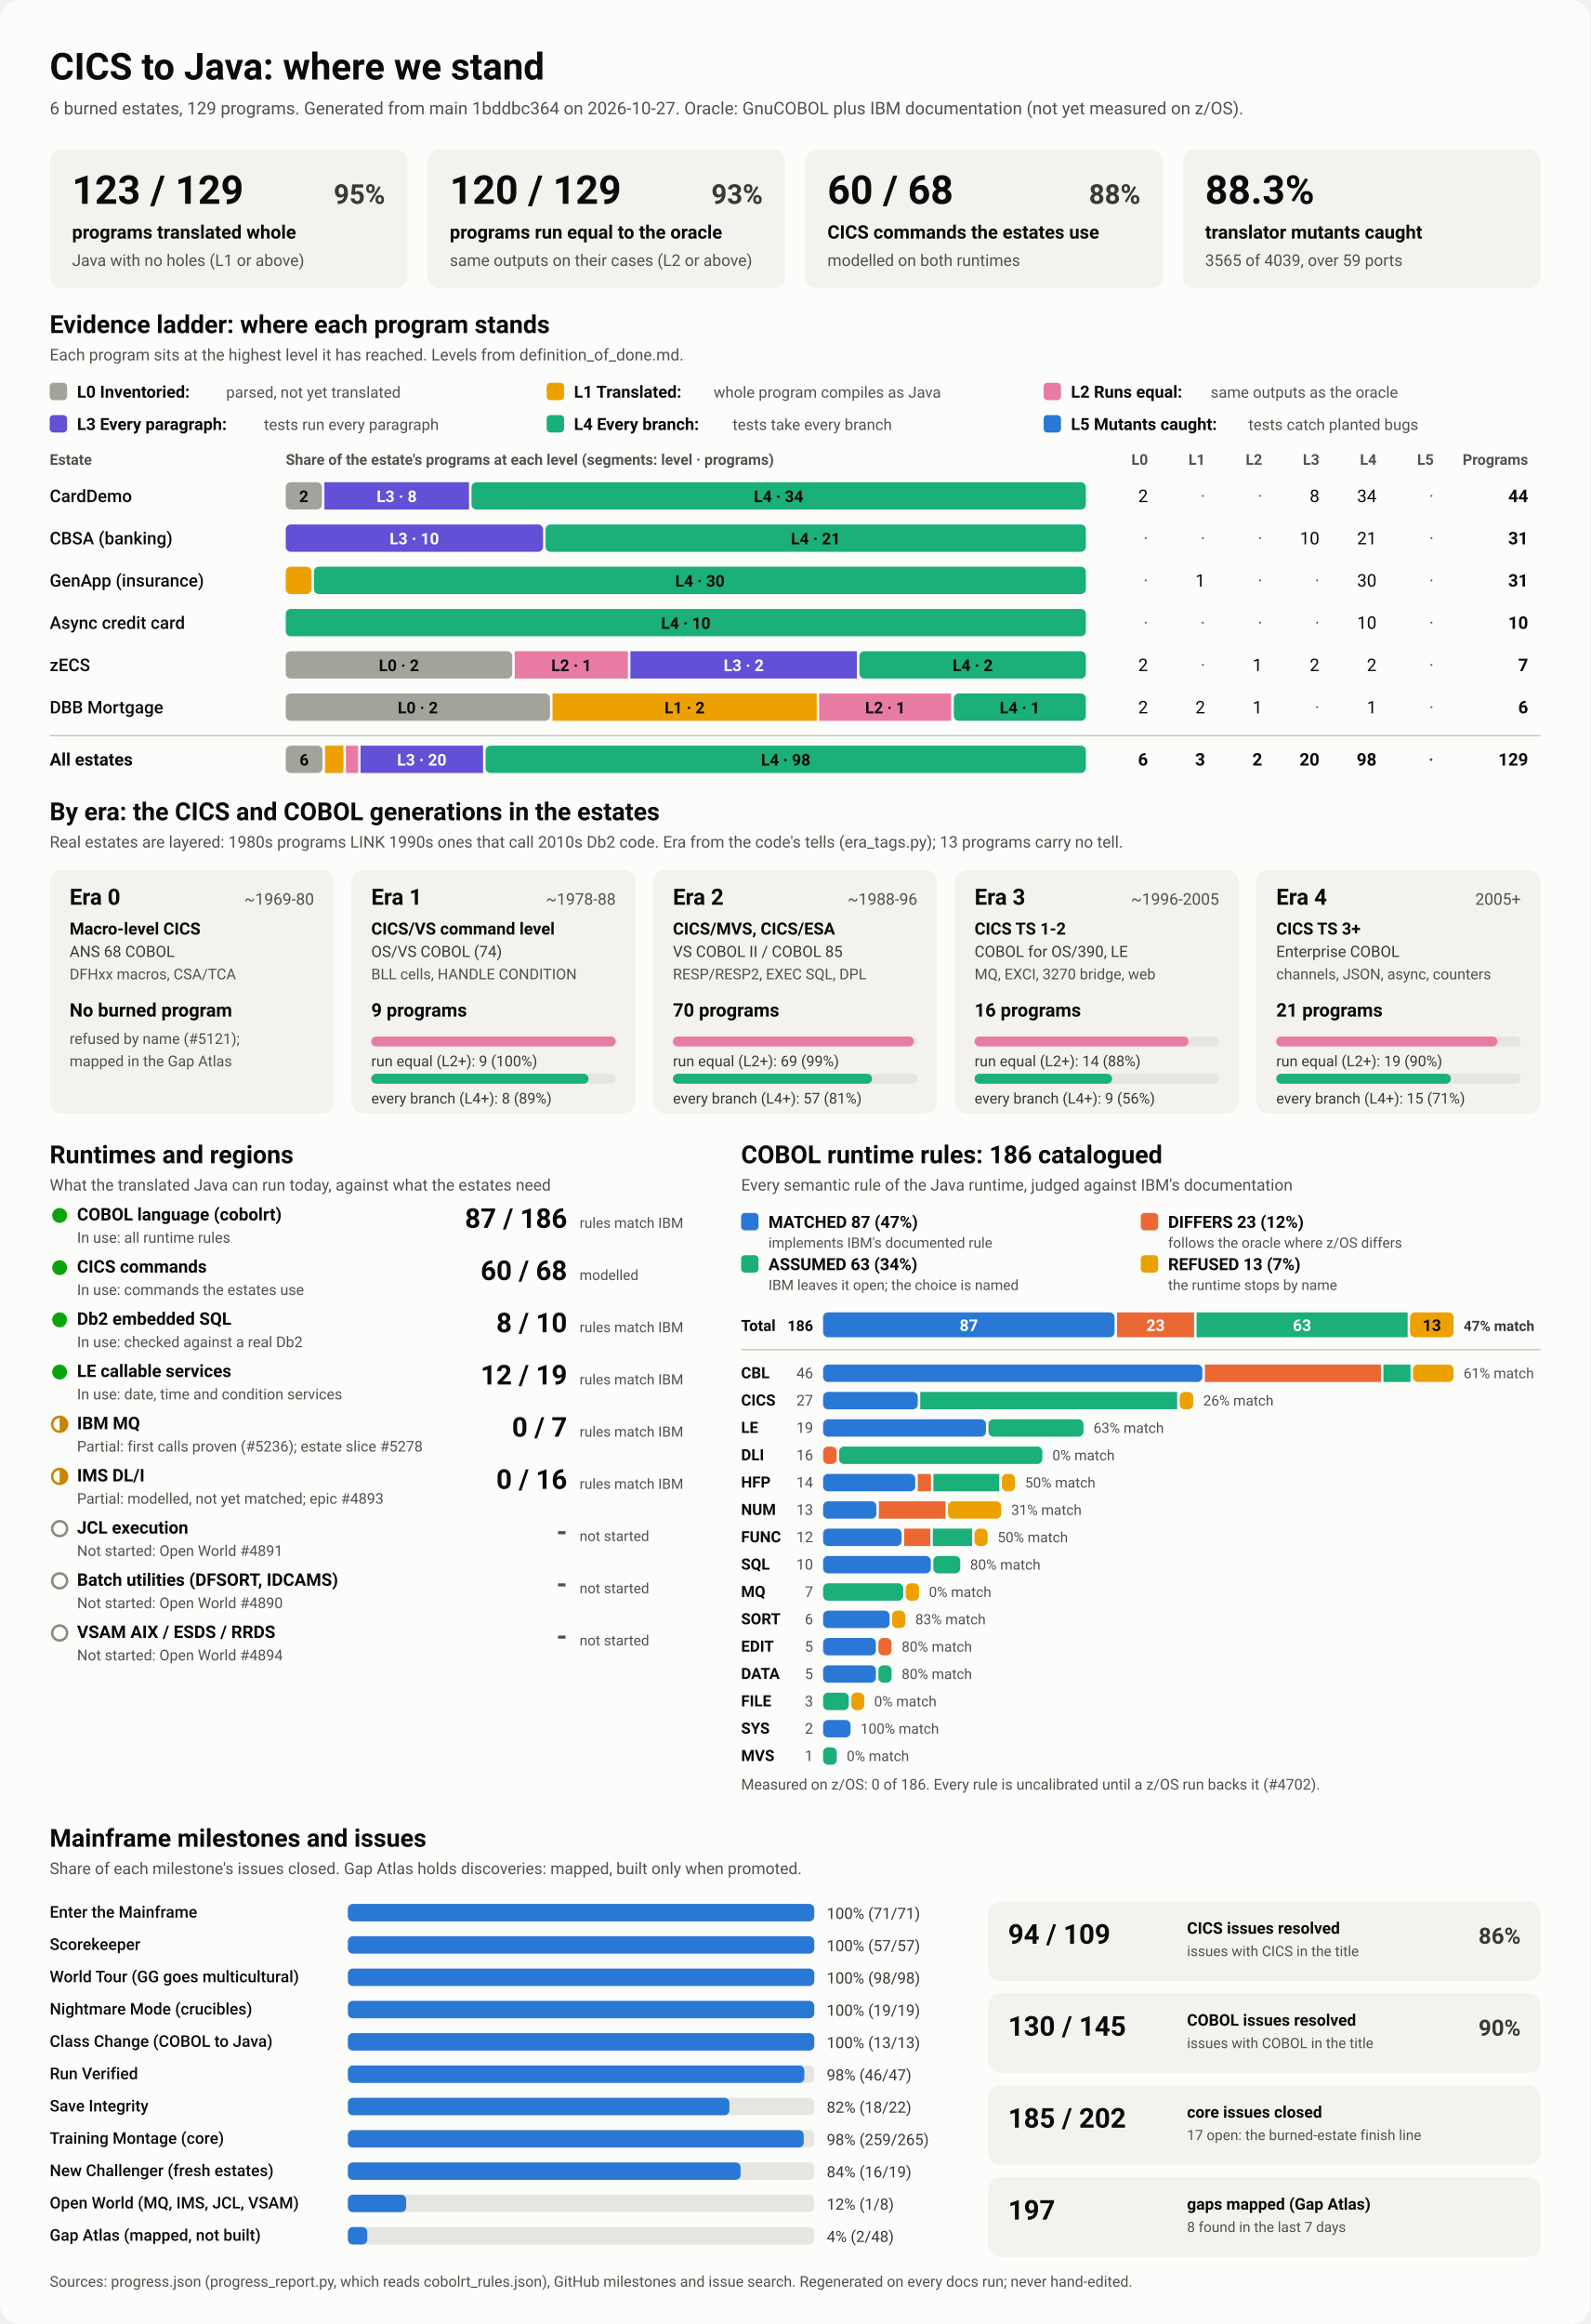
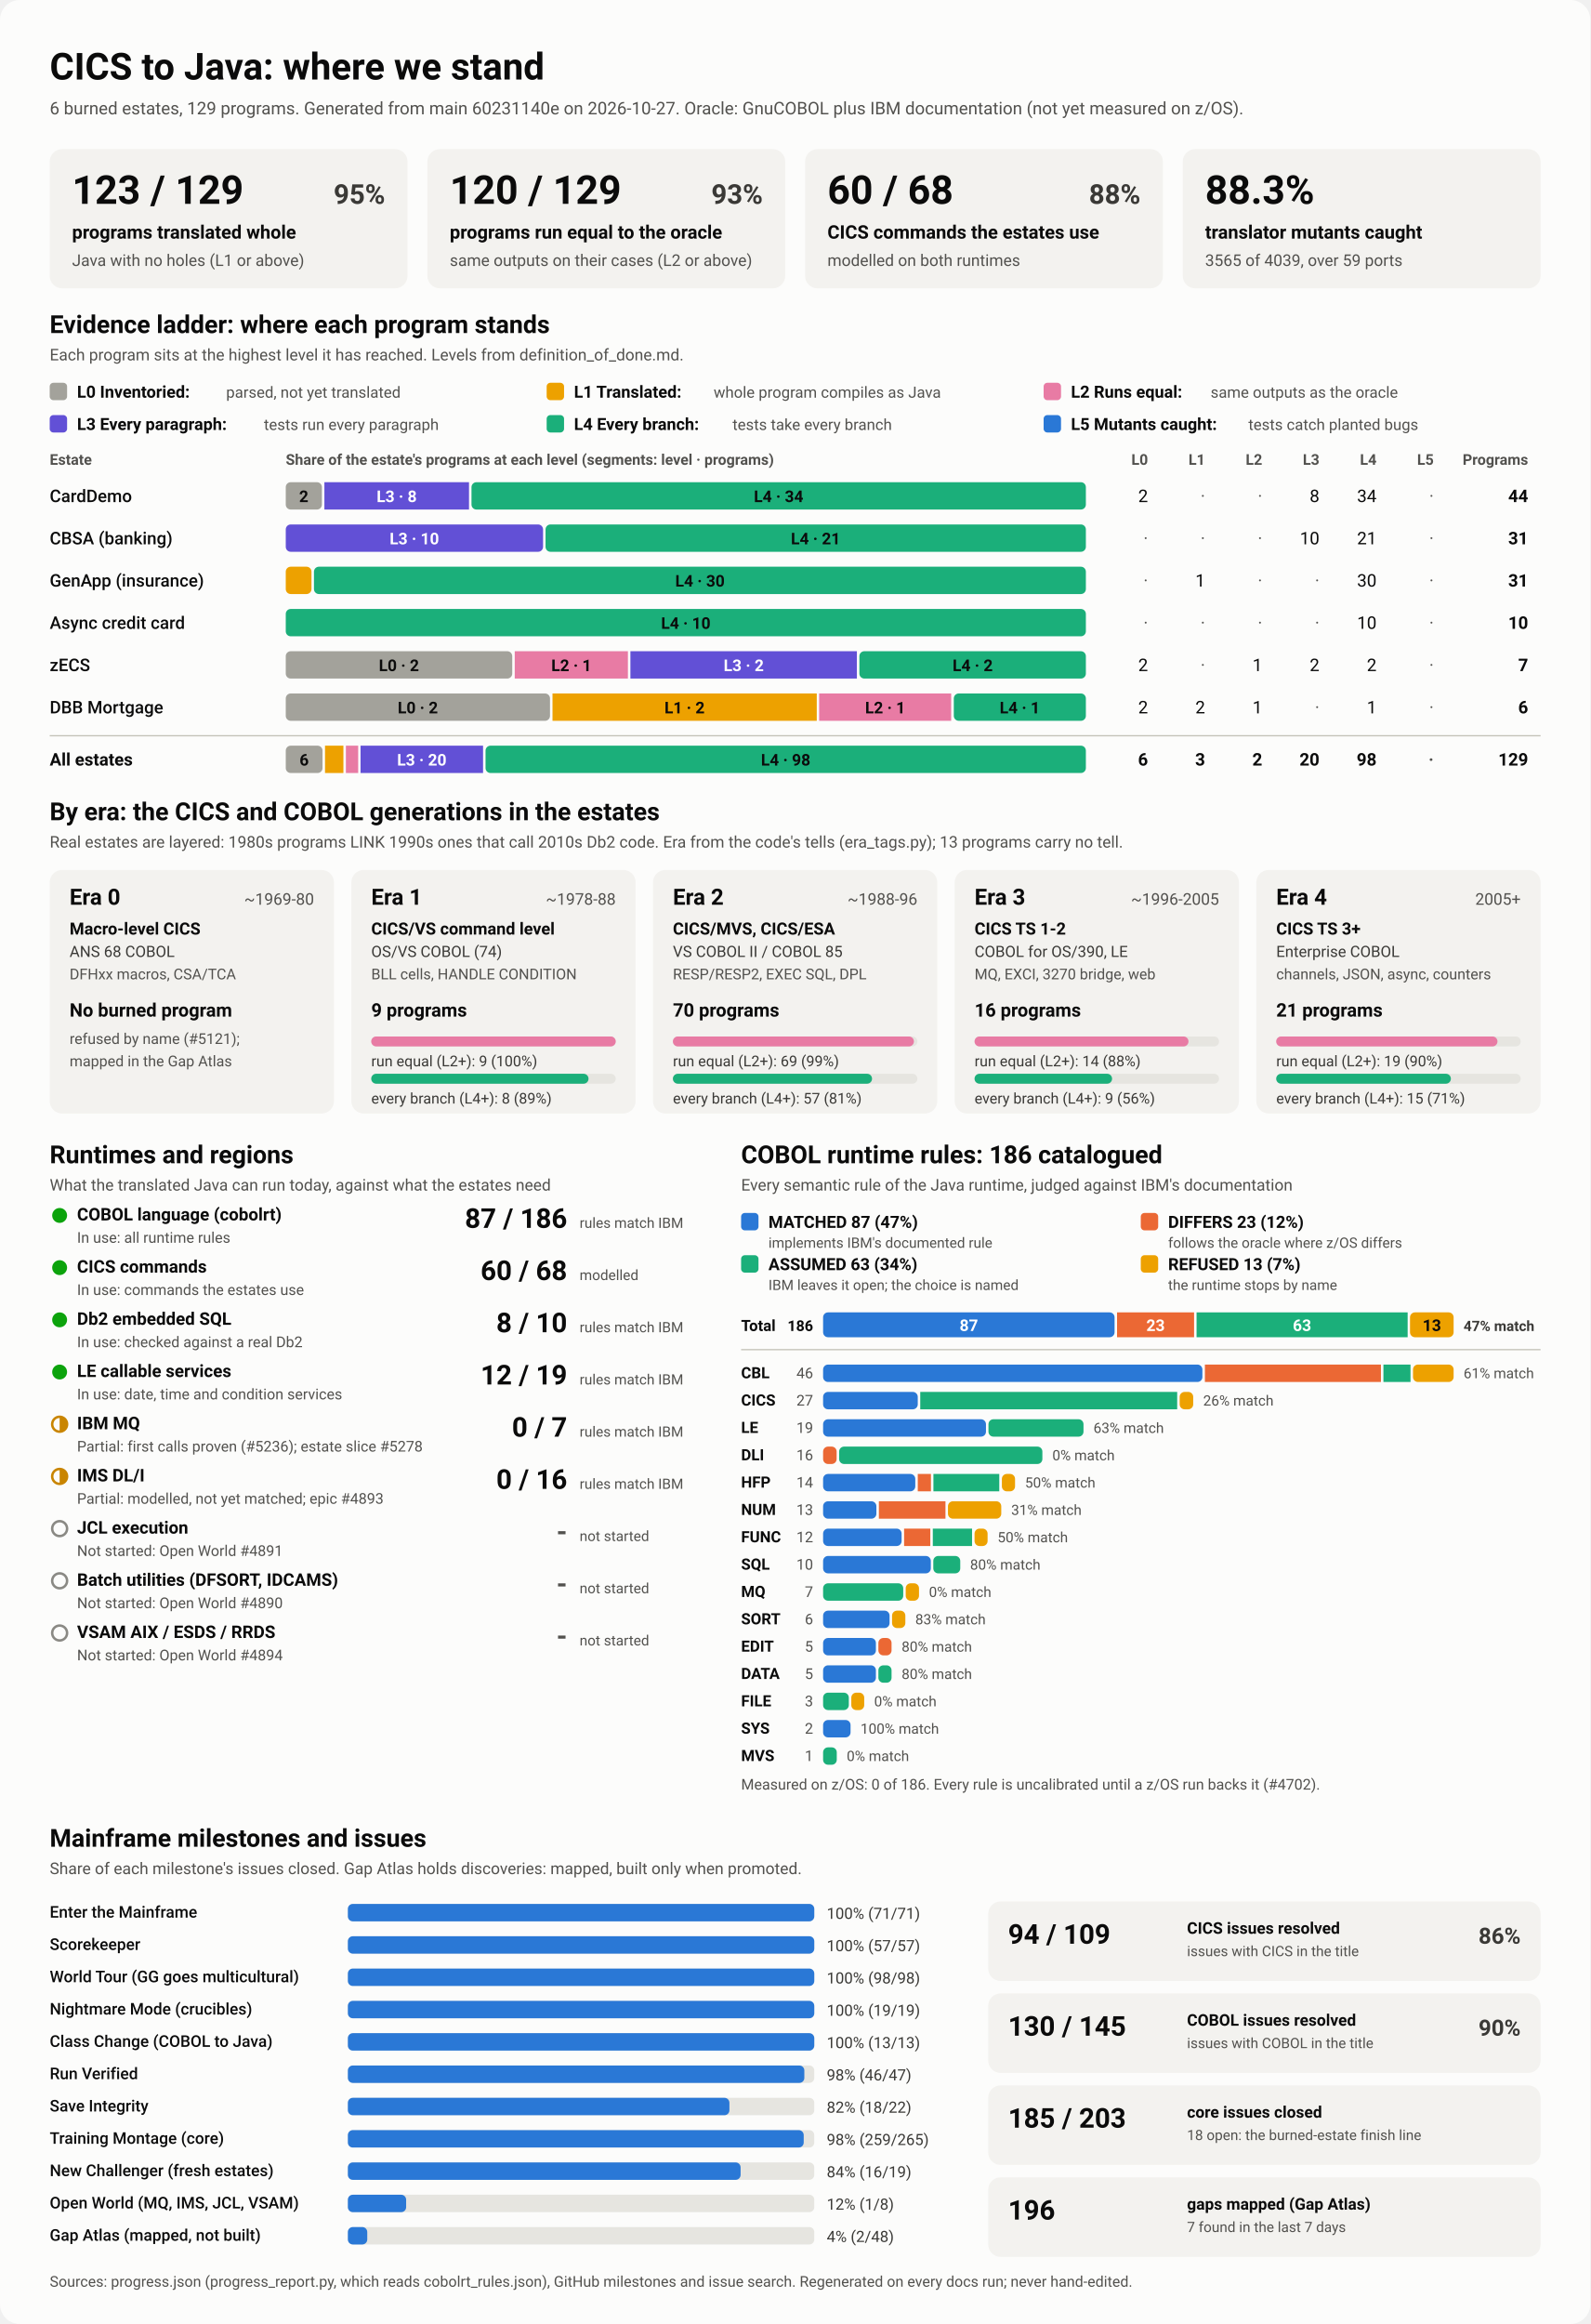
<svg xmlns="http://www.w3.org/2000/svg" viewBox="0 0 1280 1870" width="1280" height="1870" role="img" aria-labelledby="ttl">
  <style>
    svg { font-family: system-ui, -apple-system, 'Segoe UI', Roboto, Helvetica, Arial, sans-serif; }
    .bg { fill: #fcfcfb; }
    .card { fill: #f3f2ef; }
    .track { fill: #e6e5e0; }
    .rule { stroke: #c3c2b7; stroke-width: 1; }
    .t1 { fill: #0b0b0b; } .t2 { fill: #3a3936; } .t3 { fill: #52514e; }
    .on-dark { fill: #ffffff; } .on-light { fill: #0b0b0b; }
    .lv0 { fill: #a3a29b; } .lv1 { fill: #eda100; } .lv2 { fill: #e87ba4; } .lv3 { fill: #6250d6; } .lv4 { fill: #1baf7a; } .lv5 { fill: #2a78d6; } 
    .s0 { fill: #2a78d6; } .s1 { fill: #eb6834; } .s2 { fill: #1baf7a; } .s3 { fill: #eda100; } 
    .prog { fill: #2a78d6; }
    .st-good { fill: #0ca30c; } .st-warn { fill: none; stroke: #c98500; stroke-width: 2; }
    .st-warn-fill { fill: #c98500; } .st-none { fill: none; stroke: #8a8984; stroke-width: 2; }
    @media (prefers-color-scheme: dark) {
      .bg { fill: #1a1a19; } .card { fill: #242422; } .track { fill: #383835; } .rule { stroke: #52514e; }
      .t1 { fill: #f0efec; } .t2 { fill: #dddcd6; } .t3 { fill: #c3c2b7; }
      .on-light { fill: #0b0b0b; } .prog { fill: #3987e5; }
      .lv0 { fill: #6b6a64; } .lv1 { fill: #c98500; } .lv2 { fill: #d55181; } .lv3 { fill: #9085e9; } .lv4 { fill: #199e70; } .lv5 { fill: #3987e5; } 
      .s0 { fill: #3987e5; } .s1 { fill: #d95926; } .s2 { fill: #199e70; } .s3 { fill: #c98500; } 
    }
  </style>
  <rect class="bg" width="1280" height="1870" rx="16" />
  <text x="40.0" y="64.0" class="t1" font-size="30" font-weight="700" text-anchor="start">CICS to Java: where we stand</text>
-   <text x="40.0" y="92.0" class="t3" font-size="14" font-weight="400" text-anchor="start">6 burned estates, 129 programs. Generated from main 1bddbc364 on 2026-10-27. Oracle: GnuCOBOL plus IBM documentation (not yet measured on z/OS).</text>
+   <text x="40.0" y="92.0" class="t3" font-size="14" font-weight="400" text-anchor="start">6 burned estates, 129 programs. Generated from main 60231140e on 2026-10-27. Oracle: GnuCOBOL plus IBM documentation (not yet measured on z/OS).</text>
  <rect x="40.0" y="120.0" width="288.0" height="112.0" rx="10" class="card" />
  <text x="58.0" y="164.0" class="t1" font-size="32" font-weight="700" text-anchor="start">123 / 129</text>
  <text x="310.0" y="164.0" class="t2" font-size="22" font-weight="600" text-anchor="end">95%</text>
  <text x="58.0" y="192.0" class="t1" font-size="15" font-weight="600" text-anchor="start">programs translated whole</text>
  <text x="58.0" y="214.0" class="t3" font-size="13" font-weight="400" text-anchor="start">Java with no holes (L1 or above)</text>
  <rect x="344.0" y="120.0" width="288.0" height="112.0" rx="10" class="card" />
  <text x="362.0" y="164.0" class="t1" font-size="32" font-weight="700" text-anchor="start">120 / 129</text>
  <text x="614.0" y="164.0" class="t2" font-size="22" font-weight="600" text-anchor="end">93%</text>
  <text x="362.0" y="192.0" class="t1" font-size="15" font-weight="600" text-anchor="start">programs run equal to the oracle</text>
  <text x="362.0" y="214.0" class="t3" font-size="13" font-weight="400" text-anchor="start">same outputs on their cases (L2 or above)</text>
  <rect x="648.0" y="120.0" width="288.0" height="112.0" rx="10" class="card" />
  <text x="666.0" y="164.0" class="t1" font-size="32" font-weight="700" text-anchor="start">60 / 68</text>
  <text x="918.0" y="164.0" class="t2" font-size="22" font-weight="600" text-anchor="end">88%</text>
  <text x="666.0" y="192.0" class="t1" font-size="15" font-weight="600" text-anchor="start">CICS commands the estates use</text>
  <text x="666.0" y="214.0" class="t3" font-size="13" font-weight="400" text-anchor="start">modelled on both runtimes</text>
  <rect x="952.0" y="120.0" width="288.0" height="112.0" rx="10" class="card" />
  <text x="970.0" y="164.0" class="t1" font-size="32" font-weight="700" text-anchor="start">88.3%</text>
  <text x="970.0" y="192.0" class="t1" font-size="15" font-weight="600" text-anchor="start">translator mutants caught</text>
  <text x="970.0" y="214.0" class="t3" font-size="13" font-weight="400" text-anchor="start">3565 of 4039, over 59 ports</text>
  <text x="40.0" y="268.0" class="t1" font-size="20" font-weight="700" text-anchor="start">Evidence ladder: where each program stands</text>
  <text x="40.0" y="290.0" class="t3" font-size="13" font-weight="400" text-anchor="start">Each program sits at the highest level it has reached. Levels from definition_of_done.md.</text>
  <rect x="40.0" y="308.0" width="14.0" height="14.0" rx="3" class="lv0" />
  <text x="62.0" y="320.0" class="t1" font-size="13.5" font-weight="600" text-anchor="start">L0 Inventoried:</text>
  <text x="182.0" y="320.0" class="t3" font-size="12.5" font-weight="400" text-anchor="start">parsed, not yet translated</text>
  <rect x="440.0" y="308.0" width="14.0" height="14.0" rx="3" class="lv1" />
  <text x="462.0" y="320.0" class="t1" font-size="13.5" font-weight="600" text-anchor="start">L1 Translated:</text>
  <text x="574.4" y="320.0" class="t3" font-size="12.5" font-weight="400" text-anchor="start">whole program compiles as Java</text>
  <rect x="840.0" y="308.0" width="14.0" height="14.0" rx="3" class="lv2" />
  <text x="862.0" y="320.0" class="t1" font-size="13.5" font-weight="600" text-anchor="start">L2 Runs equal:</text>
  <text x="974.4" y="320.0" class="t3" font-size="12.5" font-weight="400" text-anchor="start">same outputs as the oracle</text>
  <rect x="40.0" y="334.0" width="14.0" height="14.0" rx="3" class="lv3" />
  <text x="62.0" y="346.0" class="t1" font-size="13.5" font-weight="600" text-anchor="start">L3 Every paragraph:</text>
  <text x="212.4" y="346.0" class="t3" font-size="12.5" font-weight="400" text-anchor="start">tests run every paragraph</text>
  <rect x="440.0" y="334.0" width="14.0" height="14.0" rx="3" class="lv4" />
  <text x="462.0" y="346.0" class="t1" font-size="13.5" font-weight="600" text-anchor="start">L4 Every branch:</text>
  <text x="589.6" y="346.0" class="t3" font-size="12.5" font-weight="400" text-anchor="start">tests take every branch</text>
  <rect x="840.0" y="334.0" width="14.0" height="14.0" rx="3" class="lv5" />
  <text x="862.0" y="346.0" class="t1" font-size="13.5" font-weight="600" text-anchor="start">L5 Mutants caught:</text>
  <text x="1004.8" y="346.0" class="t3" font-size="12.5" font-weight="400" text-anchor="start">tests catch planted bugs</text>
  <text x="40.0" y="374.0" class="t3" font-size="12" font-weight="600" text-anchor="start">Estate</text>
  <text x="230.0" y="374.0" class="t3" font-size="12" font-weight="600" text-anchor="start">Share of the estate's programs at each level (segments: level · programs)</text>
  <text x="924.0" y="374.0" class="t3" font-size="12" font-weight="600" text-anchor="end">L0</text>
  <text x="970.0" y="374.0" class="t3" font-size="12" font-weight="600" text-anchor="end">L1</text>
  <text x="1016.0" y="374.0" class="t3" font-size="12" font-weight="600" text-anchor="end">L2</text>
  <text x="1062.0" y="374.0" class="t3" font-size="12" font-weight="600" text-anchor="end">L3</text>
  <text x="1108.0" y="374.0" class="t3" font-size="12" font-weight="600" text-anchor="end">L4</text>
  <text x="1154.0" y="374.0" class="t3" font-size="12" font-weight="600" text-anchor="end">L5</text>
  <text x="1230.0" y="374.0" class="t3" font-size="12" font-weight="600" text-anchor="end">Programs</text>
  <text x="40.0" y="404.0" class="t1" font-size="14" font-weight="500" text-anchor="start">CardDemo</text>
  <rect x="230.0" y="388.0" width="29.1" height="22.0" rx="4" class="lv0" />
  <text x="244.5" y="404.0" class="on-light" font-size="13" font-weight="600" text-anchor="middle">2</text>
  <rect x="261.1" y="388.0" width="116.4" height="22.0" rx="0" class="lv3" />
  <text x="319.3" y="404.0" class="on-dark" font-size="13" font-weight="600" text-anchor="middle">L3 · 8</text>
  <rect x="379.5" y="388.0" width="494.5" height="22.0" rx="4" class="lv4" />
  <text x="626.7" y="404.0" class="on-light" font-size="13" font-weight="600" text-anchor="middle">L4 · 34</text>
  <text x="924.0" y="404.0" class="t1" font-size="14" font-weight="400" text-anchor="end">2</text>
  <text x="970.0" y="404.0" class="t3" font-size="14" font-weight="400" text-anchor="end">·</text>
  <text x="1016.0" y="404.0" class="t3" font-size="14" font-weight="400" text-anchor="end">·</text>
  <text x="1062.0" y="404.0" class="t1" font-size="14" font-weight="400" text-anchor="end">8</text>
  <text x="1108.0" y="404.0" class="t1" font-size="14" font-weight="400" text-anchor="end">34</text>
  <text x="1154.0" y="404.0" class="t3" font-size="14" font-weight="400" text-anchor="end">·</text>
  <text x="1230.0" y="404.0" class="t1" font-size="14" font-weight="700" text-anchor="end">44</text>
  <text x="40.0" y="438.0" class="t1" font-size="14" font-weight="500" text-anchor="start">CBSA (banking)</text>
  <rect x="230.0" y="422.0" width="207.1" height="22.0" rx="4" class="lv3" />
  <text x="333.5" y="438.0" class="on-dark" font-size="13" font-weight="600" text-anchor="middle">L3 · 10</text>
  <rect x="439.1" y="422.0" width="434.9" height="22.0" rx="4" class="lv4" />
  <text x="656.5" y="438.0" class="on-light" font-size="13" font-weight="600" text-anchor="middle">L4 · 21</text>
  <text x="924.0" y="438.0" class="t3" font-size="14" font-weight="400" text-anchor="end">·</text>
  <text x="970.0" y="438.0" class="t3" font-size="14" font-weight="400" text-anchor="end">·</text>
  <text x="1016.0" y="438.0" class="t3" font-size="14" font-weight="400" text-anchor="end">·</text>
  <text x="1062.0" y="438.0" class="t1" font-size="14" font-weight="400" text-anchor="end">10</text>
  <text x="1108.0" y="438.0" class="t1" font-size="14" font-weight="400" text-anchor="end">21</text>
  <text x="1154.0" y="438.0" class="t3" font-size="14" font-weight="400" text-anchor="end">·</text>
  <text x="1230.0" y="438.0" class="t1" font-size="14" font-weight="700" text-anchor="end">31</text>
  <text x="40.0" y="472.0" class="t1" font-size="14" font-weight="500" text-anchor="start">GenApp (insurance)</text>
  <rect x="230.0" y="456.0" width="20.7" height="22.0" rx="4" class="lv1" />
  <rect x="252.7" y="456.0" width="621.3" height="22.0" rx="4" class="lv4" />
  <text x="563.4" y="472.0" class="on-light" font-size="13" font-weight="600" text-anchor="middle">L4 · 30</text>
  <text x="924.0" y="472.0" class="t3" font-size="14" font-weight="400" text-anchor="end">·</text>
  <text x="970.0" y="472.0" class="t1" font-size="14" font-weight="400" text-anchor="end">1</text>
  <text x="1016.0" y="472.0" class="t3" font-size="14" font-weight="400" text-anchor="end">·</text>
  <text x="1062.0" y="472.0" class="t3" font-size="14" font-weight="400" text-anchor="end">·</text>
  <text x="1108.0" y="472.0" class="t1" font-size="14" font-weight="400" text-anchor="end">30</text>
  <text x="1154.0" y="472.0" class="t3" font-size="14" font-weight="400" text-anchor="end">·</text>
  <text x="1230.0" y="472.0" class="t1" font-size="14" font-weight="700" text-anchor="end">31</text>
  <text x="40.0" y="506.0" class="t1" font-size="14" font-weight="500" text-anchor="start">Async credit card</text>
  <rect x="230.0" y="490.0" width="644.0" height="22.0" rx="4" class="lv4" />
  <text x="552.0" y="506.0" class="on-light" font-size="13" font-weight="600" text-anchor="middle">L4 · 10</text>
  <text x="924.0" y="506.0" class="t3" font-size="14" font-weight="400" text-anchor="end">·</text>
  <text x="970.0" y="506.0" class="t3" font-size="14" font-weight="400" text-anchor="end">·</text>
  <text x="1016.0" y="506.0" class="t3" font-size="14" font-weight="400" text-anchor="end">·</text>
  <text x="1062.0" y="506.0" class="t3" font-size="14" font-weight="400" text-anchor="end">·</text>
  <text x="1108.0" y="506.0" class="t1" font-size="14" font-weight="400" text-anchor="end">10</text>
  <text x="1154.0" y="506.0" class="t3" font-size="14" font-weight="400" text-anchor="end">·</text>
  <text x="1230.0" y="506.0" class="t1" font-size="14" font-weight="700" text-anchor="end">10</text>
  <text x="40.0" y="540.0" class="t1" font-size="14" font-weight="500" text-anchor="start">zECS</text>
  <rect x="230.0" y="524.0" width="182.3" height="22.0" rx="4" class="lv0" />
  <text x="321.1" y="540.0" class="on-light" font-size="13" font-weight="600" text-anchor="middle">L0 · 2</text>
  <rect x="414.3" y="524.0" width="91.1" height="22.0" rx="0" class="lv2" />
  <text x="459.9" y="540.0" class="on-light" font-size="13" font-weight="600" text-anchor="middle">L2 · 1</text>
  <rect x="507.4" y="524.0" width="182.3" height="22.0" rx="0" class="lv3" />
  <text x="598.6" y="540.0" class="on-dark" font-size="13" font-weight="600" text-anchor="middle">L3 · 2</text>
  <rect x="691.7" y="524.0" width="182.3" height="22.0" rx="4" class="lv4" />
  <text x="782.9" y="540.0" class="on-light" font-size="13" font-weight="600" text-anchor="middle">L4 · 2</text>
  <text x="924.0" y="540.0" class="t1" font-size="14" font-weight="400" text-anchor="end">2</text>
  <text x="970.0" y="540.0" class="t3" font-size="14" font-weight="400" text-anchor="end">·</text>
  <text x="1016.0" y="540.0" class="t1" font-size="14" font-weight="400" text-anchor="end">1</text>
  <text x="1062.0" y="540.0" class="t1" font-size="14" font-weight="400" text-anchor="end">2</text>
  <text x="1108.0" y="540.0" class="t1" font-size="14" font-weight="400" text-anchor="end">2</text>
  <text x="1154.0" y="540.0" class="t3" font-size="14" font-weight="400" text-anchor="end">·</text>
  <text x="1230.0" y="540.0" class="t1" font-size="14" font-weight="700" text-anchor="end">7</text>
  <text x="40.0" y="574.0" class="t1" font-size="14" font-weight="500" text-anchor="start">DBB Mortgage</text>
  <rect x="230.0" y="558.0" width="212.7" height="22.0" rx="4" class="lv0" />
  <text x="336.3" y="574.0" class="on-light" font-size="13" font-weight="600" text-anchor="middle">L0 · 2</text>
  <rect x="444.7" y="558.0" width="212.7" height="22.0" rx="0" class="lv1" />
  <text x="551.0" y="574.0" class="on-light" font-size="13" font-weight="600" text-anchor="middle">L1 · 2</text>
  <rect x="659.3" y="558.0" width="106.3" height="22.0" rx="0" class="lv2" />
  <text x="712.5" y="574.0" class="on-light" font-size="13" font-weight="600" text-anchor="middle">L2 · 1</text>
  <rect x="767.7" y="558.0" width="106.3" height="22.0" rx="4" class="lv4" />
  <text x="820.8" y="574.0" class="on-light" font-size="13" font-weight="600" text-anchor="middle">L4 · 1</text>
  <text x="924.0" y="574.0" class="t1" font-size="14" font-weight="400" text-anchor="end">2</text>
  <text x="970.0" y="574.0" class="t1" font-size="14" font-weight="400" text-anchor="end">2</text>
  <text x="1016.0" y="574.0" class="t1" font-size="14" font-weight="400" text-anchor="end">1</text>
  <text x="1062.0" y="574.0" class="t3" font-size="14" font-weight="400" text-anchor="end">·</text>
  <text x="1108.0" y="574.0" class="t1" font-size="14" font-weight="400" text-anchor="end">1</text>
  <text x="1154.0" y="574.0" class="t3" font-size="14" font-weight="400" text-anchor="end">·</text>
  <text x="1230.0" y="574.0" class="t1" font-size="14" font-weight="700" text-anchor="end">6</text>
  <line x1="40" x2="1240" y1="592" y2="592" class="rule" />
  <text x="40.0" y="616.0" class="t1" font-size="14" font-weight="700" text-anchor="start">All estates</text>
  <rect x="230.0" y="600.0" width="29.6" height="22.0" rx="4" class="lv0" />
  <text x="244.8" y="616.0" class="on-light" font-size="13" font-weight="600" text-anchor="middle">6</text>
  <rect x="261.6" y="600.0" width="14.8" height="22.0" rx="0" class="lv1" />
  <rect x="278.4" y="600.0" width="9.9" height="22.0" rx="0" class="lv2" />
  <rect x="290.2" y="600.0" width="98.6" height="22.0" rx="0" class="lv3" />
  <text x="339.5" y="616.0" class="on-dark" font-size="13" font-weight="600" text-anchor="middle">L3 · 20</text>
  <rect x="390.8" y="600.0" width="483.2" height="22.0" rx="4" class="lv4" />
  <text x="632.4" y="616.0" class="on-light" font-size="13" font-weight="600" text-anchor="middle">L4 · 98</text>
  <text x="924.0" y="616.0" class="t1" font-size="14" font-weight="700" text-anchor="end">6</text>
  <text x="970.0" y="616.0" class="t1" font-size="14" font-weight="700" text-anchor="end">3</text>
  <text x="1016.0" y="616.0" class="t1" font-size="14" font-weight="700" text-anchor="end">2</text>
  <text x="1062.0" y="616.0" class="t1" font-size="14" font-weight="700" text-anchor="end">20</text>
  <text x="1108.0" y="616.0" class="t1" font-size="14" font-weight="700" text-anchor="end">98</text>
  <text x="1154.0" y="616.0" class="t3" font-size="14" font-weight="700" text-anchor="end">·</text>
  <text x="1230.0" y="616.0" class="t1" font-size="14" font-weight="700" text-anchor="end">129</text>
  <text x="40.0" y="660.0" class="t1" font-size="20" font-weight="700" text-anchor="start">By era: the CICS and COBOL generations in the estates</text>
  <text x="40.0" y="682.0" class="t3" font-size="13" font-weight="400" text-anchor="start">Real estates are layered: 1980s programs LINK 1990s ones that call 2010s Db2 code. Era from the code's tells (era_tags.py); 13 programs carry no tell.</text>
  <rect x="40.0" y="700.0" width="228.8" height="196.0" rx="10" class="card" />
  <text x="56.0" y="728.0" class="t1" font-size="18" font-weight="700" text-anchor="start">Era 0</text>
  <text x="252.8" y="728.0" class="t3" font-size="13" font-weight="400" text-anchor="end">~1969-80</text>
  <text x="56.0" y="752.0" class="t1" font-size="13.5" font-weight="600" text-anchor="start">Macro-level CICS</text>
  <text x="56.0" y="770.0" class="t2" font-size="12.5" font-weight="400" text-anchor="start">ANS 68 COBOL</text>
  <text x="56.0" y="788.0" class="t3" font-size="12" font-weight="400" text-anchor="start">DFHxx macros, CSA/TCA</text>
  <text x="56.0" y="818.0" class="t1" font-size="15" font-weight="700" text-anchor="start">No burned program</text>
  <text x="56.0" y="840.0" class="t3" font-size="12" font-weight="400" text-anchor="start">refused by name (#5121);</text>
  <text x="56.0" y="858.0" class="t3" font-size="12" font-weight="400" text-anchor="start">mapped in the Gap Atlas</text>
  <rect x="282.8" y="700.0" width="228.8" height="196.0" rx="10" class="card" />
  <text x="298.8" y="728.0" class="t1" font-size="18" font-weight="700" text-anchor="start">Era 1</text>
  <text x="495.6" y="728.0" class="t3" font-size="13" font-weight="400" text-anchor="end">~1978-88</text>
  <text x="298.8" y="752.0" class="t1" font-size="13.5" font-weight="600" text-anchor="start">CICS/VS command level</text>
  <text x="298.8" y="770.0" class="t2" font-size="12.5" font-weight="400" text-anchor="start">OS/VS COBOL (74)</text>
  <text x="298.8" y="788.0" class="t3" font-size="12" font-weight="400" text-anchor="start">BLL cells, HANDLE CONDITION</text>
  <text x="298.8" y="818.0" class="t1" font-size="15" font-weight="700" text-anchor="start">9 programs</text>
  <rect x="298.8" y="834.0" width="196.8" height="8.0" rx="4" class="track" />
  <rect x="298.8" y="834.0" width="196.8" height="8.0" rx="4" class="lv2" />
  <text x="298.8" y="858.0" class="t2" font-size="12" font-weight="400" text-anchor="start">run equal (L2+): 9 (100%)</text>
  <rect x="298.8" y="864.0" width="196.8" height="8.0" rx="4" class="track" />
  <rect x="298.8" y="864.0" width="174.9" height="8.0" rx="4" class="lv4" />
  <text x="298.8" y="888.0" class="t2" font-size="12" font-weight="400" text-anchor="start">every branch (L4+): 8 (89%)</text>
  <rect x="525.6" y="700.0" width="228.8" height="196.0" rx="10" class="card" />
  <text x="541.6" y="728.0" class="t1" font-size="18" font-weight="700" text-anchor="start">Era 2</text>
  <text x="738.4" y="728.0" class="t3" font-size="13" font-weight="400" text-anchor="end">~1988-96</text>
  <text x="541.6" y="752.0" class="t1" font-size="13.5" font-weight="600" text-anchor="start">CICS/MVS, CICS/ESA</text>
  <text x="541.6" y="770.0" class="t2" font-size="12.5" font-weight="400" text-anchor="start">VS COBOL II / COBOL 85</text>
  <text x="541.6" y="788.0" class="t3" font-size="12" font-weight="400" text-anchor="start">RESP/RESP2, EXEC SQL, DPL</text>
  <text x="541.6" y="818.0" class="t1" font-size="15" font-weight="700" text-anchor="start">70 programs</text>
  <rect x="541.6" y="834.0" width="196.8" height="8.0" rx="4" class="track" />
  <rect x="541.6" y="834.0" width="194.0" height="8.0" rx="4" class="lv2" />
  <text x="541.6" y="858.0" class="t2" font-size="12" font-weight="400" text-anchor="start">run equal (L2+): 69 (99%)</text>
  <rect x="541.6" y="864.0" width="196.8" height="8.0" rx="4" class="track" />
  <rect x="541.6" y="864.0" width="160.3" height="8.0" rx="4" class="lv4" />
  <text x="541.6" y="888.0" class="t2" font-size="12" font-weight="400" text-anchor="start">every branch (L4+): 57 (81%)</text>
  <rect x="768.4" y="700.0" width="228.8" height="196.0" rx="10" class="card" />
  <text x="784.4" y="728.0" class="t1" font-size="18" font-weight="700" text-anchor="start">Era 3</text>
  <text x="981.2" y="728.0" class="t3" font-size="13" font-weight="400" text-anchor="end">~1996-2005</text>
  <text x="784.4" y="752.0" class="t1" font-size="13.5" font-weight="600" text-anchor="start">CICS TS 1-2</text>
  <text x="784.4" y="770.0" class="t2" font-size="12.5" font-weight="400" text-anchor="start">COBOL for OS/390, LE</text>
  <text x="784.4" y="788.0" class="t3" font-size="12" font-weight="400" text-anchor="start">MQ, EXCI, 3270 bridge, web</text>
  <text x="784.4" y="818.0" class="t1" font-size="15" font-weight="700" text-anchor="start">16 programs</text>
  <rect x="784.4" y="834.0" width="196.8" height="8.0" rx="4" class="track" />
  <rect x="784.4" y="834.0" width="172.2" height="8.0" rx="4" class="lv2" />
  <text x="784.4" y="858.0" class="t2" font-size="12" font-weight="400" text-anchor="start">run equal (L2+): 14 (88%)</text>
  <rect x="784.4" y="864.0" width="196.8" height="8.0" rx="4" class="track" />
  <rect x="784.4" y="864.0" width="110.7" height="8.0" rx="4" class="lv4" />
  <text x="784.4" y="888.0" class="t2" font-size="12" font-weight="400" text-anchor="start">every branch (L4+): 9 (56%)</text>
  <rect x="1011.2" y="700.0" width="228.8" height="196.0" rx="10" class="card" />
  <text x="1027.2" y="728.0" class="t1" font-size="18" font-weight="700" text-anchor="start">Era 4</text>
  <text x="1224.0" y="728.0" class="t3" font-size="13" font-weight="400" text-anchor="end">2005+</text>
  <text x="1027.2" y="752.0" class="t1" font-size="13.5" font-weight="600" text-anchor="start">CICS TS 3+</text>
  <text x="1027.2" y="770.0" class="t2" font-size="12.5" font-weight="400" text-anchor="start">Enterprise COBOL</text>
  <text x="1027.2" y="788.0" class="t3" font-size="12" font-weight="400" text-anchor="start">channels, JSON, async, counters</text>
  <text x="1027.2" y="818.0" class="t1" font-size="15" font-weight="700" text-anchor="start">21 programs</text>
  <rect x="1027.2" y="834.0" width="196.8" height="8.0" rx="4" class="track" />
  <rect x="1027.2" y="834.0" width="178.1" height="8.0" rx="4" class="lv2" />
  <text x="1027.2" y="858.0" class="t2" font-size="12" font-weight="400" text-anchor="start">run equal (L2+): 19 (90%)</text>
  <rect x="1027.2" y="864.0" width="196.8" height="8.0" rx="4" class="track" />
  <rect x="1027.2" y="864.0" width="140.6" height="8.0" rx="4" class="lv4" />
  <text x="1027.2" y="888.0" class="t2" font-size="12" font-weight="400" text-anchor="start">every branch (L4+): 15 (71%)</text>
  <text x="40.0" y="936.0" class="t1" font-size="20" font-weight="700" text-anchor="start">Runtimes and regions</text>
  <text x="40.0" y="958.0" class="t3" font-size="13" font-weight="400" text-anchor="start">What the translated Java can run today, against what the estates need</text>
  <circle cx="48" cy="978" r="6" class="st-good" />
  <text x="62.0" y="982.0" class="t1" font-size="14" font-weight="600" text-anchor="start">COBOL language (cobolrt)</text>
  <text x="62.0" y="1000.0" class="t3" font-size="12" font-weight="400" text-anchor="start">In use: all runtime rules</text>
  <text x="456.5" y="988.0" class="t1" font-size="22" font-weight="700" text-anchor="end">87 / 186</text>
  <text x="466.5" y="988.0" class="t3" font-size="11.5" font-weight="400" text-anchor="start">rules match IBM</text>
  <circle cx="48" cy="1020" r="6" class="st-good" />
  <text x="62.0" y="1024.0" class="t1" font-size="14" font-weight="600" text-anchor="start">CICS commands</text>
  <text x="62.0" y="1042.0" class="t3" font-size="12" font-weight="400" text-anchor="start">In use: commands the estates use</text>
  <text x="456.5" y="1030.0" class="t1" font-size="22" font-weight="700" text-anchor="end">60 / 68</text>
  <text x="466.5" y="1030.0" class="t3" font-size="11.5" font-weight="400" text-anchor="start">modelled</text>
  <circle cx="48" cy="1062" r="6" class="st-good" />
  <text x="62.0" y="1066.0" class="t1" font-size="14" font-weight="600" text-anchor="start">Db2 embedded SQL</text>
  <text x="62.0" y="1084.0" class="t3" font-size="12" font-weight="400" text-anchor="start">In use: checked against a real Db2</text>
  <text x="456.5" y="1072.0" class="t1" font-size="22" font-weight="700" text-anchor="end">8 / 10</text>
  <text x="466.5" y="1072.0" class="t3" font-size="11.5" font-weight="400" text-anchor="start">rules match IBM</text>
  <circle cx="48" cy="1104" r="6" class="st-good" />
  <text x="62.0" y="1108.0" class="t1" font-size="14" font-weight="600" text-anchor="start">LE callable services</text>
  <text x="62.0" y="1126.0" class="t3" font-size="12" font-weight="400" text-anchor="start">In use: date, time and condition services</text>
  <text x="456.5" y="1114.0" class="t1" font-size="22" font-weight="700" text-anchor="end">12 / 19</text>
  <text x="466.5" y="1114.0" class="t3" font-size="11.5" font-weight="400" text-anchor="start">rules match IBM</text>
  <circle cx="48" cy="1146" r="6" class="st-warn" />
  <path d="M 48 1140 A 6 6 0 0 1 48 1152 Z" class="st-warn-fill" />
  <text x="62.0" y="1150.0" class="t1" font-size="14" font-weight="600" text-anchor="start">IBM MQ</text>
  <text x="62.0" y="1168.0" class="t3" font-size="12" font-weight="400" text-anchor="start">Partial: first calls proven (#5236); estate slice #5278</text>
  <text x="456.5" y="1156.0" class="t1" font-size="22" font-weight="700" text-anchor="end">0 / 7</text>
  <text x="466.5" y="1156.0" class="t3" font-size="11.5" font-weight="400" text-anchor="start">rules match IBM</text>
  <circle cx="48" cy="1188" r="6" class="st-warn" />
  <path d="M 48 1182 A 6 6 0 0 1 48 1194 Z" class="st-warn-fill" />
  <text x="62.0" y="1192.0" class="t1" font-size="14" font-weight="600" text-anchor="start">IMS DL/I</text>
  <text x="62.0" y="1210.0" class="t3" font-size="12" font-weight="400" text-anchor="start">Partial: modelled, not yet matched; epic #4893</text>
  <text x="456.5" y="1198.0" class="t1" font-size="22" font-weight="700" text-anchor="end">0 / 16</text>
  <text x="466.5" y="1198.0" class="t3" font-size="11.5" font-weight="400" text-anchor="start">rules match IBM</text>
  <circle cx="48" cy="1230" r="6" class="st-none" />
  <text x="62.0" y="1234.0" class="t1" font-size="14" font-weight="600" text-anchor="start">JCL execution</text>
  <text x="62.0" y="1252.0" class="t3" font-size="12" font-weight="400" text-anchor="start">Not started: Open World #4891</text>
  <text x="456.5" y="1240.0" class="t3" font-size="22" font-weight="700" text-anchor="end">-</text>
  <text x="466.5" y="1240.0" class="t3" font-size="11.5" font-weight="400" text-anchor="start">not started</text>
  <circle cx="48" cy="1272" r="6" class="st-none" />
  <text x="62.0" y="1276.0" class="t1" font-size="14" font-weight="600" text-anchor="start">Batch utilities (DFSORT, IDCAMS)</text>
  <text x="62.0" y="1294.0" class="t3" font-size="12" font-weight="400" text-anchor="start">Not started: Open World #4890</text>
  <text x="456.5" y="1282.0" class="t3" font-size="22" font-weight="700" text-anchor="end">-</text>
  <text x="466.5" y="1282.0" class="t3" font-size="11.5" font-weight="400" text-anchor="start">not started</text>
  <circle cx="48" cy="1314" r="6" class="st-none" />
  <text x="62.0" y="1318.0" class="t1" font-size="14" font-weight="600" text-anchor="start">VSAM AIX / ESDS / RRDS</text>
  <text x="62.0" y="1336.0" class="t3" font-size="12" font-weight="400" text-anchor="start">Not started: Open World #4894</text>
  <text x="456.5" y="1324.0" class="t3" font-size="22" font-weight="700" text-anchor="end">-</text>
  <text x="466.5" y="1324.0" class="t3" font-size="11.5" font-weight="400" text-anchor="start">not started</text>
  <text x="596.5" y="936.0" class="t1" font-size="20" font-weight="700" text-anchor="start">COBOL runtime rules: 186 catalogued</text>
  <text x="596.5" y="958.0" class="t3" font-size="13" font-weight="400" text-anchor="start">Every semantic rule of the Java runtime, judged against IBM's documentation</text>
  <rect x="596.5" y="976.0" width="14.0" height="14.0" rx="3" class="s0" />
  <text x="618.5" y="988.0" class="t1" font-size="13.5" font-weight="600" text-anchor="start">MATCHED  87 (47%)</text>
  <text x="618.5" y="1004.0" class="t3" font-size="11.5" font-weight="400" text-anchor="start">implements IBM's documented rule</text>
  <rect x="918.2" y="976.0" width="14.0" height="14.0" rx="3" class="s1" />
  <text x="940.2" y="988.0" class="t1" font-size="13.5" font-weight="600" text-anchor="start">DIFFERS  23 (12%)</text>
  <text x="940.2" y="1004.0" class="t3" font-size="11.5" font-weight="400" text-anchor="start">follows the oracle where z/OS differs</text>
  <rect x="596.5" y="1010.0" width="14.0" height="14.0" rx="3" class="s2" />
  <text x="618.5" y="1022.0" class="t1" font-size="13.5" font-weight="600" text-anchor="start">ASSUMED  63 (34%)</text>
  <text x="618.5" y="1038.0" class="t3" font-size="11.5" font-weight="400" text-anchor="start">IBM leaves it open; the choice is named</text>
  <rect x="918.2" y="1010.0" width="14.0" height="14.0" rx="3" class="s3" />
  <text x="940.2" y="1022.0" class="t1" font-size="13.5" font-weight="600" text-anchor="start">REFUSED  13 (7%)</text>
  <text x="940.2" y="1038.0" class="t3" font-size="11.5" font-weight="400" text-anchor="start">the runtime stops by name</text>
  <text x="596.5" y="1071.0" class="t1" font-size="12.5" font-weight="700" text-anchor="start">Total</text>
  <text x="654.5" y="1071.0" class="t1" font-size="12" font-weight="700" text-anchor="end">186</text>
  <rect x="662.5" y="1056.0" width="234.6" height="20.0" rx="4" class="s0" />
  <text x="779.8" y="1071.0" class="on-dark" font-size="13" font-weight="600" text-anchor="middle">87</text>
  <rect x="899.1" y="1056.0" width="62.0" height="20.0" rx="0" class="s1" />
  <text x="930.1" y="1071.0" class="on-dark" font-size="13" font-weight="600" text-anchor="middle">23</text>
  <rect x="963.1" y="1056.0" width="169.9" height="20.0" rx="0" class="s2" />
  <text x="1048.0" y="1071.0" class="on-dark" font-size="13" font-weight="600" text-anchor="middle">63</text>
  <rect x="1134.9" y="1056.0" width="35.1" height="20.0" rx="4" class="s3" />
  <text x="1152.5" y="1071.0" class="on-light" font-size="13" font-weight="600" text-anchor="middle">13</text>
  <text x="1178.0" y="1071.0" class="t2" font-size="11.5" font-weight="600" text-anchor="start">47% match</text>
  <line x1="596.5" x2="1240.0" y1="1086" y2="1086" class="rule" />
  <text x="596.5" y="1109.0" class="t1" font-size="12.5" font-weight="600" text-anchor="start">CBL</text>
  <text x="654.5" y="1109.0" class="t3" font-size="12" font-weight="400" text-anchor="end">46</text>
  <rect x="662.5" y="1098.0" width="305.3" height="14.0" rx="4" class="s0" />
  <rect x="969.8" y="1098.0" width="141.7" height="14.0" rx="0" class="s1" />
  <rect x="1113.5" y="1098.0" width="21.8" height="14.0" rx="0" class="s2" />
  <rect x="1137.3" y="1098.0" width="32.7" height="14.0" rx="4" class="s3" />
  <text x="1178.0" y="1109.0" class="t3" font-size="11.5" font-weight="400" text-anchor="start">61% match</text>
  <text x="596.5" y="1131.0" class="t1" font-size="12.5" font-weight="600" text-anchor="start">CICS</text>
  <text x="654.5" y="1131.0" class="t3" font-size="12" font-weight="400" text-anchor="end">27</text>
  <rect x="662.5" y="1120.0" width="76.2" height="14.0" rx="4" class="s0" />
  <rect x="740.7" y="1120.0" width="206.8" height="14.0" rx="0" class="s2" />
  <rect x="949.5" y="1120.0" width="10.9" height="14.0" rx="4" class="s3" />
  <text x="968.4" y="1131.0" class="t3" font-size="11.5" font-weight="400" text-anchor="start">26% match</text>
  <text x="596.5" y="1153.0" class="t1" font-size="12.5" font-weight="600" text-anchor="start">LE</text>
  <text x="654.5" y="1153.0" class="t3" font-size="12" font-weight="400" text-anchor="end">19</text>
  <rect x="662.5" y="1142.0" width="131.1" height="14.0" rx="4" class="s0" />
  <rect x="795.6" y="1142.0" width="76.5" height="14.0" rx="4" class="s2" />
  <text x="880.1" y="1153.0" class="t3" font-size="11.5" font-weight="400" text-anchor="start">63% match</text>
  <text x="596.5" y="1175.0" class="t1" font-size="12.5" font-weight="600" text-anchor="start">DLI</text>
  <text x="654.5" y="1175.0" class="t3" font-size="12" font-weight="400" text-anchor="end">16</text>
  <rect x="662.5" y="1164.0" width="10.9" height="14.0" rx="4" class="s1" />
  <rect x="675.4" y="1164.0" width="163.6" height="14.0" rx="4" class="s2" />
  <text x="847.0" y="1175.0" class="t3" font-size="11.5" font-weight="400" text-anchor="start">0% match</text>
  <text x="596.5" y="1197.0" class="t1" font-size="12.5" font-weight="600" text-anchor="start">HFP</text>
  <text x="654.5" y="1197.0" class="t3" font-size="12" font-weight="400" text-anchor="end">14</text>
  <rect x="662.5" y="1186.0" width="74.2" height="14.0" rx="4" class="s0" />
  <rect x="738.7" y="1186.0" width="10.6" height="14.0" rx="0" class="s1" />
  <rect x="751.3" y="1186.0" width="53.0" height="14.0" rx="0" class="s2" />
  <rect x="806.4" y="1186.0" width="10.6" height="14.0" rx="4" class="s3" />
  <text x="825.0" y="1197.0" class="t3" font-size="11.5" font-weight="400" text-anchor="start">50% match</text>
  <text x="596.5" y="1219.0" class="t1" font-size="12.5" font-weight="600" text-anchor="start">NUM</text>
  <text x="654.5" y="1219.0" class="t3" font-size="12" font-weight="400" text-anchor="end">13</text>
  <rect x="662.5" y="1208.0" width="42.9" height="14.0" rx="4" class="s0" />
  <rect x="707.4" y="1208.0" width="53.6" height="14.0" rx="0" class="s1" />
  <rect x="763.0" y="1208.0" width="42.9" height="14.0" rx="4" class="s3" />
  <text x="813.9" y="1219.0" class="t3" font-size="11.5" font-weight="400" text-anchor="start">31% match</text>
  <text x="596.5" y="1241.0" class="t1" font-size="12.5" font-weight="600" text-anchor="start">FUNC</text>
  <text x="654.5" y="1241.0" class="t3" font-size="12" font-weight="400" text-anchor="end">12</text>
  <rect x="662.5" y="1230.0" width="63.2" height="14.0" rx="4" class="s0" />
  <rect x="727.7" y="1230.0" width="21.1" height="14.0" rx="0" class="s1" />
  <rect x="750.8" y="1230.0" width="31.6" height="14.0" rx="0" class="s2" />
  <rect x="784.4" y="1230.0" width="10.5" height="14.0" rx="4" class="s3" />
  <text x="802.9" y="1241.0" class="t3" font-size="11.5" font-weight="400" text-anchor="start">50% match</text>
  <text x="596.5" y="1263.0" class="t1" font-size="12.5" font-weight="600" text-anchor="start">SQL</text>
  <text x="654.5" y="1263.0" class="t3" font-size="12" font-weight="400" text-anchor="end">10</text>
  <rect x="662.5" y="1252.0" width="86.7" height="14.0" rx="4" class="s0" />
  <rect x="751.2" y="1252.0" width="21.7" height="14.0" rx="4" class="s2" />
  <text x="780.8" y="1263.0" class="t3" font-size="11.5" font-weight="400" text-anchor="start">80% match</text>
  <text x="596.5" y="1285.0" class="t1" font-size="12.5" font-weight="600" text-anchor="start">MQ</text>
  <text x="654.5" y="1285.0" class="t3" font-size="12" font-weight="400" text-anchor="end">7</text>
  <rect x="662.5" y="1274.0" width="64.5" height="14.0" rx="4" class="s2" />
  <rect x="729.0" y="1274.0" width="10.7" height="14.0" rx="4" class="s3" />
  <text x="747.7" y="1285.0" class="t3" font-size="11.5" font-weight="400" text-anchor="start">0% match</text>
  <text x="596.5" y="1307.0" class="t1" font-size="12.5" font-weight="600" text-anchor="start">SORT</text>
  <text x="654.5" y="1307.0" class="t3" font-size="12" font-weight="400" text-anchor="end">6</text>
  <rect x="662.5" y="1296.0" width="53.5" height="14.0" rx="4" class="s0" />
  <rect x="718.0" y="1296.0" width="10.7" height="14.0" rx="4" class="s3" />
  <text x="736.7" y="1307.0" class="t3" font-size="11.5" font-weight="400" text-anchor="start">83% match</text>
  <text x="596.5" y="1329.0" class="t1" font-size="12.5" font-weight="600" text-anchor="start">EDIT</text>
  <text x="654.5" y="1329.0" class="t3" font-size="12" font-weight="400" text-anchor="end">5</text>
  <rect x="662.5" y="1318.0" width="42.5" height="14.0" rx="4" class="s0" />
  <rect x="707.0" y="1318.0" width="10.6" height="14.0" rx="4" class="s1" />
  <text x="725.7" y="1329.0" class="t3" font-size="11.5" font-weight="400" text-anchor="start">80% match</text>
  <text x="596.5" y="1351.0" class="t1" font-size="12.5" font-weight="600" text-anchor="start">DATA</text>
  <text x="654.5" y="1351.0" class="t3" font-size="12" font-weight="400" text-anchor="end">5</text>
  <rect x="662.5" y="1340.0" width="42.5" height="14.0" rx="4" class="s0" />
  <rect x="707.0" y="1340.0" width="10.6" height="14.0" rx="4" class="s2" />
  <text x="725.7" y="1351.0" class="t3" font-size="11.5" font-weight="400" text-anchor="start">80% match</text>
  <text x="596.5" y="1373.0" class="t1" font-size="12.5" font-weight="600" text-anchor="start">FILE</text>
  <text x="654.5" y="1373.0" class="t3" font-size="12" font-weight="400" text-anchor="end">3</text>
  <rect x="662.5" y="1362.0" width="20.7" height="14.0" rx="4" class="s2" />
  <rect x="685.2" y="1362.0" width="10.4" height="14.0" rx="4" class="s3" />
  <text x="703.6" y="1373.0" class="t3" font-size="11.5" font-weight="400" text-anchor="start">0% match</text>
  <text x="596.5" y="1395.0" class="t1" font-size="12.5" font-weight="600" text-anchor="start">SYS</text>
  <text x="654.5" y="1395.0" class="t3" font-size="12" font-weight="400" text-anchor="end">2</text>
  <rect x="662.5" y="1384.0" width="22.1" height="14.0" rx="4" class="s0" />
  <text x="692.6" y="1395.0" class="t3" font-size="11.5" font-weight="400" text-anchor="start">100% match</text>
  <text x="596.5" y="1417.0" class="t1" font-size="12.5" font-weight="600" text-anchor="start">MVS</text>
  <text x="654.5" y="1417.0" class="t3" font-size="12" font-weight="400" text-anchor="end">1</text>
  <rect x="662.5" y="1406.0" width="11.0" height="14.0" rx="4" class="s2" />
  <text x="681.5" y="1417.0" class="t3" font-size="11.5" font-weight="400" text-anchor="start">0% match</text>
  <text x="596.5" y="1440.0" class="t3" font-size="12" font-weight="400" text-anchor="start">Measured on z/OS: 0 of 186. Every rule is uncalibrated until a z/OS run backs it (#4702).</text>
  <text x="40.0" y="1486.0" class="t1" font-size="20" font-weight="700" text-anchor="start">Mainframe milestones and issues</text>
  <text x="40.0" y="1508.0" class="t3" font-size="13" font-weight="400" text-anchor="start">Share of each milestone's issues closed. Gap Atlas holds discoveries: mapped, built only when promoted.</text>
  <text x="40.0" y="1543.0" class="t1" font-size="13" font-weight="500" text-anchor="start">Enter the Mainframe</text>
  <rect x="280.0" y="1532.0" width="375.4" height="14.0" rx="4" class="track" />
  <rect x="280.0" y="1532.0" width="375.4" height="14.0" rx="4" class="prog" />
  <text x="665.4" y="1544.0" class="t2" font-size="12.5" font-weight="400" text-anchor="start">100%  (71/71)</text>
  <text x="40.0" y="1569.0" class="t1" font-size="13" font-weight="500" text-anchor="start">Scorekeeper</text>
  <rect x="280.0" y="1558.0" width="375.4" height="14.0" rx="4" class="track" />
  <rect x="280.0" y="1558.0" width="375.4" height="14.0" rx="4" class="prog" />
  <text x="665.4" y="1570.0" class="t2" font-size="12.5" font-weight="400" text-anchor="start">100%  (57/57)</text>
  <text x="40.0" y="1595.0" class="t1" font-size="13" font-weight="500" text-anchor="start">World Tour (GG goes multicultural)</text>
  <rect x="280.0" y="1584.0" width="375.4" height="14.0" rx="4" class="track" />
  <rect x="280.0" y="1584.0" width="375.4" height="14.0" rx="4" class="prog" />
  <text x="665.4" y="1596.0" class="t2" font-size="12.5" font-weight="400" text-anchor="start">100%  (98/98)</text>
  <text x="40.0" y="1621.0" class="t1" font-size="13" font-weight="500" text-anchor="start">Nightmare Mode (crucibles)</text>
  <rect x="280.0" y="1610.0" width="375.4" height="14.0" rx="4" class="track" />
  <rect x="280.0" y="1610.0" width="375.4" height="14.0" rx="4" class="prog" />
  <text x="665.4" y="1622.0" class="t2" font-size="12.5" font-weight="400" text-anchor="start">100%  (19/19)</text>
  <text x="40.0" y="1647.0" class="t1" font-size="13" font-weight="500" text-anchor="start">Class Change (COBOL to Java)</text>
  <rect x="280.0" y="1636.0" width="375.4" height="14.0" rx="4" class="track" />
  <rect x="280.0" y="1636.0" width="375.4" height="14.0" rx="4" class="prog" />
  <text x="665.4" y="1648.0" class="t2" font-size="12.5" font-weight="400" text-anchor="start">100%  (13/13)</text>
  <text x="40.0" y="1673.0" class="t1" font-size="13" font-weight="500" text-anchor="start">Run Verified</text>
  <rect x="280.0" y="1662.0" width="375.4" height="14.0" rx="4" class="track" />
  <rect x="280.0" y="1662.0" width="367.4" height="14.0" rx="4" class="prog" />
  <text x="665.4" y="1674.0" class="t2" font-size="12.5" font-weight="400" text-anchor="start">98%  (46/47)</text>
  <text x="40.0" y="1699.0" class="t1" font-size="13" font-weight="500" text-anchor="start">Save Integrity</text>
  <rect x="280.0" y="1688.0" width="375.4" height="14.0" rx="4" class="track" />
  <rect x="280.0" y="1688.0" width="307.1" height="14.0" rx="4" class="prog" />
  <text x="665.4" y="1700.0" class="t2" font-size="12.5" font-weight="400" text-anchor="start">82%  (18/22)</text>
  <text x="40.0" y="1725.0" class="t1" font-size="13" font-weight="500" text-anchor="start">Training Montage (core)</text>
  <rect x="280.0" y="1714.0" width="375.4" height="14.0" rx="4" class="track" />
  <rect x="280.0" y="1714.0" width="366.9" height="14.0" rx="4" class="prog" />
  <text x="665.4" y="1726.0" class="t2" font-size="12.5" font-weight="400" text-anchor="start">98%  (259/265)</text>
  <text x="40.0" y="1751.0" class="t1" font-size="13" font-weight="500" text-anchor="start">New Challenger (fresh estates)</text>
  <rect x="280.0" y="1740.0" width="375.4" height="14.0" rx="4" class="track" />
  <rect x="280.0" y="1740.0" width="316.1" height="14.0" rx="4" class="prog" />
  <text x="665.4" y="1752.0" class="t2" font-size="12.5" font-weight="400" text-anchor="start">84%  (16/19)</text>
  <text x="40.0" y="1777.0" class="t1" font-size="13" font-weight="500" text-anchor="start">Open World (MQ, IMS, JCL, VSAM)</text>
  <rect x="280.0" y="1766.0" width="375.4" height="14.0" rx="4" class="track" />
  <rect x="280.0" y="1766.0" width="46.9" height="14.0" rx="4" class="prog" />
  <text x="665.4" y="1778.0" class="t2" font-size="12.5" font-weight="400" text-anchor="start">12%  (1/8)</text>
  <text x="40.0" y="1803.0" class="t1" font-size="13" font-weight="500" text-anchor="start">Gap Atlas (mapped, not built)</text>
  <rect x="280.0" y="1792.0" width="375.4" height="14.0" rx="4" class="track" />
  <rect x="280.0" y="1792.0" width="15.6" height="14.0" rx="4" class="prog" />
  <text x="665.4" y="1804.0" class="t2" font-size="12.5" font-weight="400" text-anchor="start">4%  (2/48)</text>
  <rect x="795.4" y="1530.0" width="444.6" height="64.0" rx="10" class="card" />
  <text x="811.4" y="1564.0" class="t1" font-size="22" font-weight="700" text-anchor="start">94 / 109</text>
  <text x="1224.0" y="1564.0" class="t2" font-size="18" font-weight="600" text-anchor="end">86%</text>
  <text x="955.4" y="1556.0" class="t1" font-size="13" font-weight="600" text-anchor="start">CICS issues resolved</text>
  <text x="955.4" y="1574.0" class="t3" font-size="11.5" font-weight="400" text-anchor="start">issues with CICS in the title</text>
  <rect x="795.4" y="1604.0" width="444.6" height="64.0" rx="10" class="card" />
  <text x="811.4" y="1638.0" class="t1" font-size="22" font-weight="700" text-anchor="start">130 / 145</text>
  <text x="1224.0" y="1638.0" class="t2" font-size="18" font-weight="600" text-anchor="end">90%</text>
  <text x="955.4" y="1630.0" class="t1" font-size="13" font-weight="600" text-anchor="start">COBOL issues resolved</text>
  <text x="955.4" y="1648.0" class="t3" font-size="11.5" font-weight="400" text-anchor="start">issues with COBOL in the title</text>
  <rect x="795.4" y="1678.0" width="444.6" height="64.0" rx="10" class="card" />
-   <text x="811.4" y="1712.0" class="t1" font-size="22" font-weight="700" text-anchor="start">185 / 202</text>
+   <text x="811.4" y="1712.0" class="t1" font-size="22" font-weight="700" text-anchor="start">185 / 203</text>
  <text x="955.4" y="1704.0" class="t1" font-size="13" font-weight="600" text-anchor="start">core issues closed</text>
-   <text x="955.4" y="1722.0" class="t3" font-size="11.5" font-weight="400" text-anchor="start">17 open: the burned-estate finish line</text>
+   <text x="955.4" y="1722.0" class="t3" font-size="11.5" font-weight="400" text-anchor="start">18 open: the burned-estate finish line</text>
  <rect x="795.4" y="1752.0" width="444.6" height="64.0" rx="10" class="card" />
-   <text x="811.4" y="1786.0" class="t1" font-size="22" font-weight="700" text-anchor="start">197</text>
+   <text x="811.4" y="1786.0" class="t1" font-size="22" font-weight="700" text-anchor="start">196</text>
  <text x="955.4" y="1778.0" class="t1" font-size="13" font-weight="600" text-anchor="start">gaps mapped (Gap Atlas)</text>
-   <text x="955.4" y="1796.0" class="t3" font-size="11.5" font-weight="400" text-anchor="start">8 found in the last 7 days</text>
+   <text x="955.4" y="1796.0" class="t3" font-size="11.5" font-weight="400" text-anchor="start">7 found in the last 7 days</text>
  <text x="40.0" y="1840.0" class="t3" font-size="12" font-weight="400" text-anchor="start">Sources: progress.json (progress_report.py, which reads cobolrt_rules.json), GitHub milestones and issue search. Regenerated on every docs run; never hand-edited.</text>
</svg>
